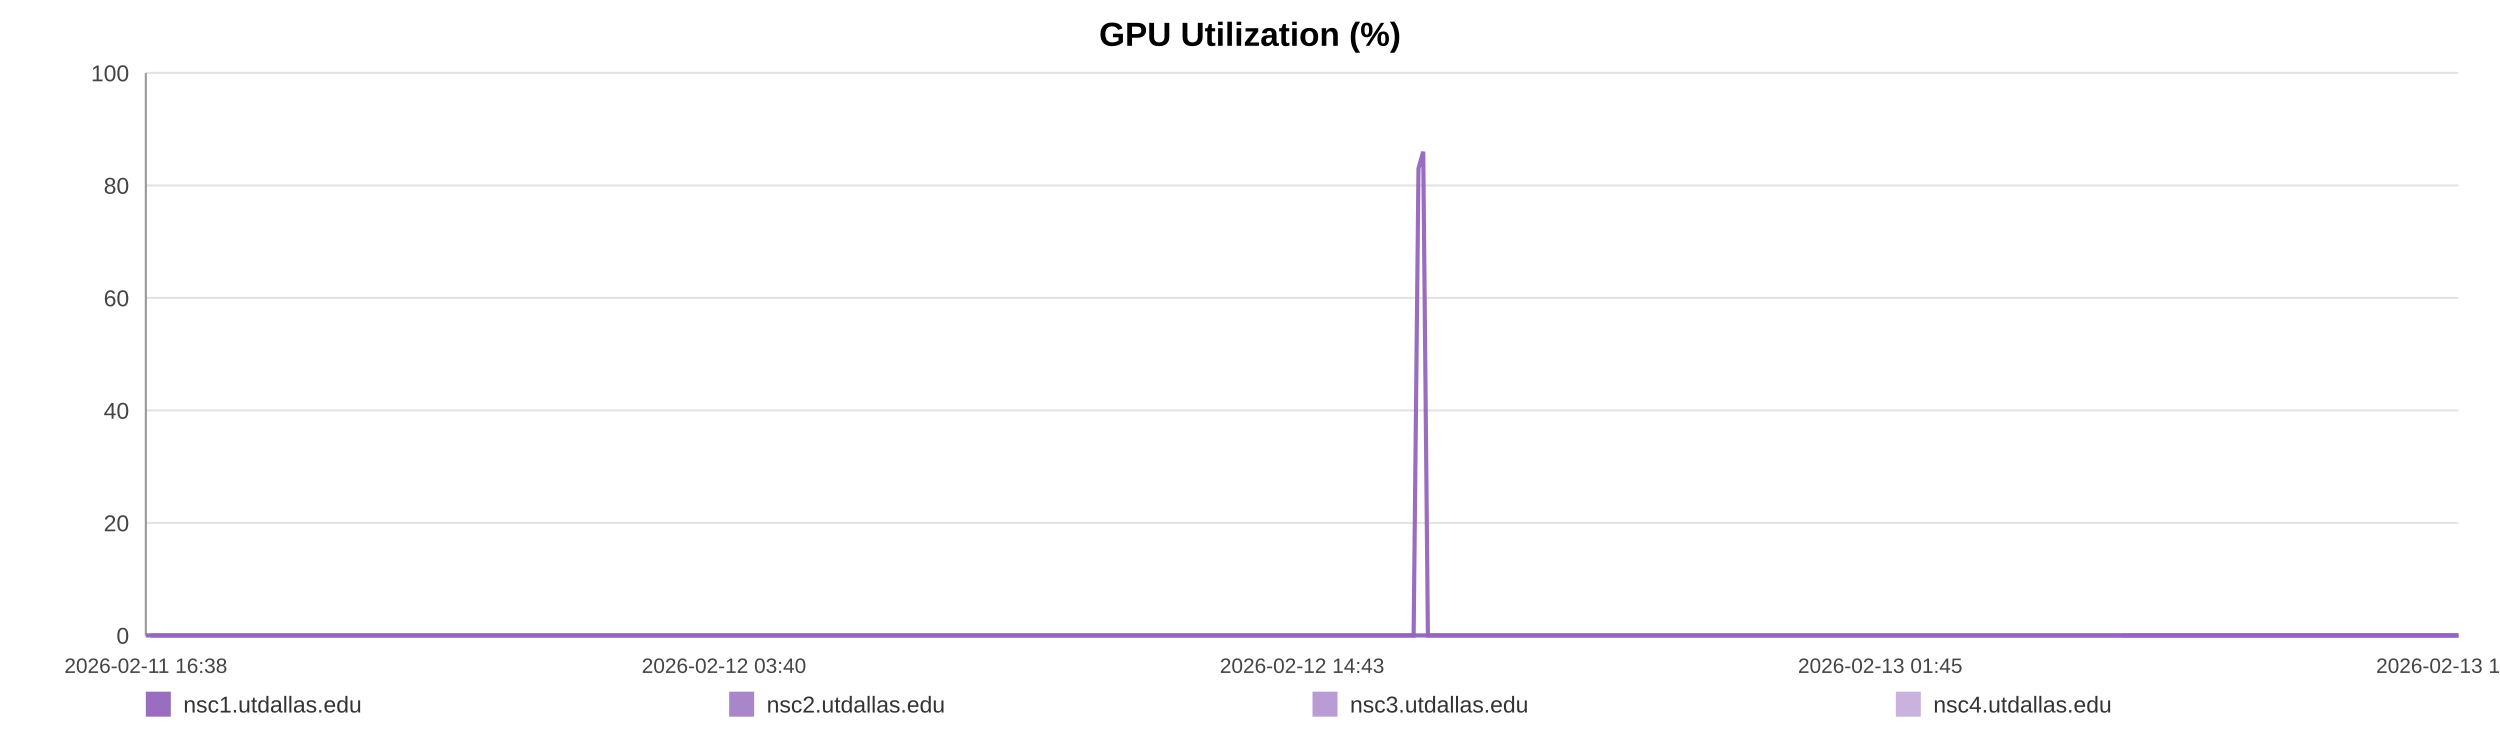
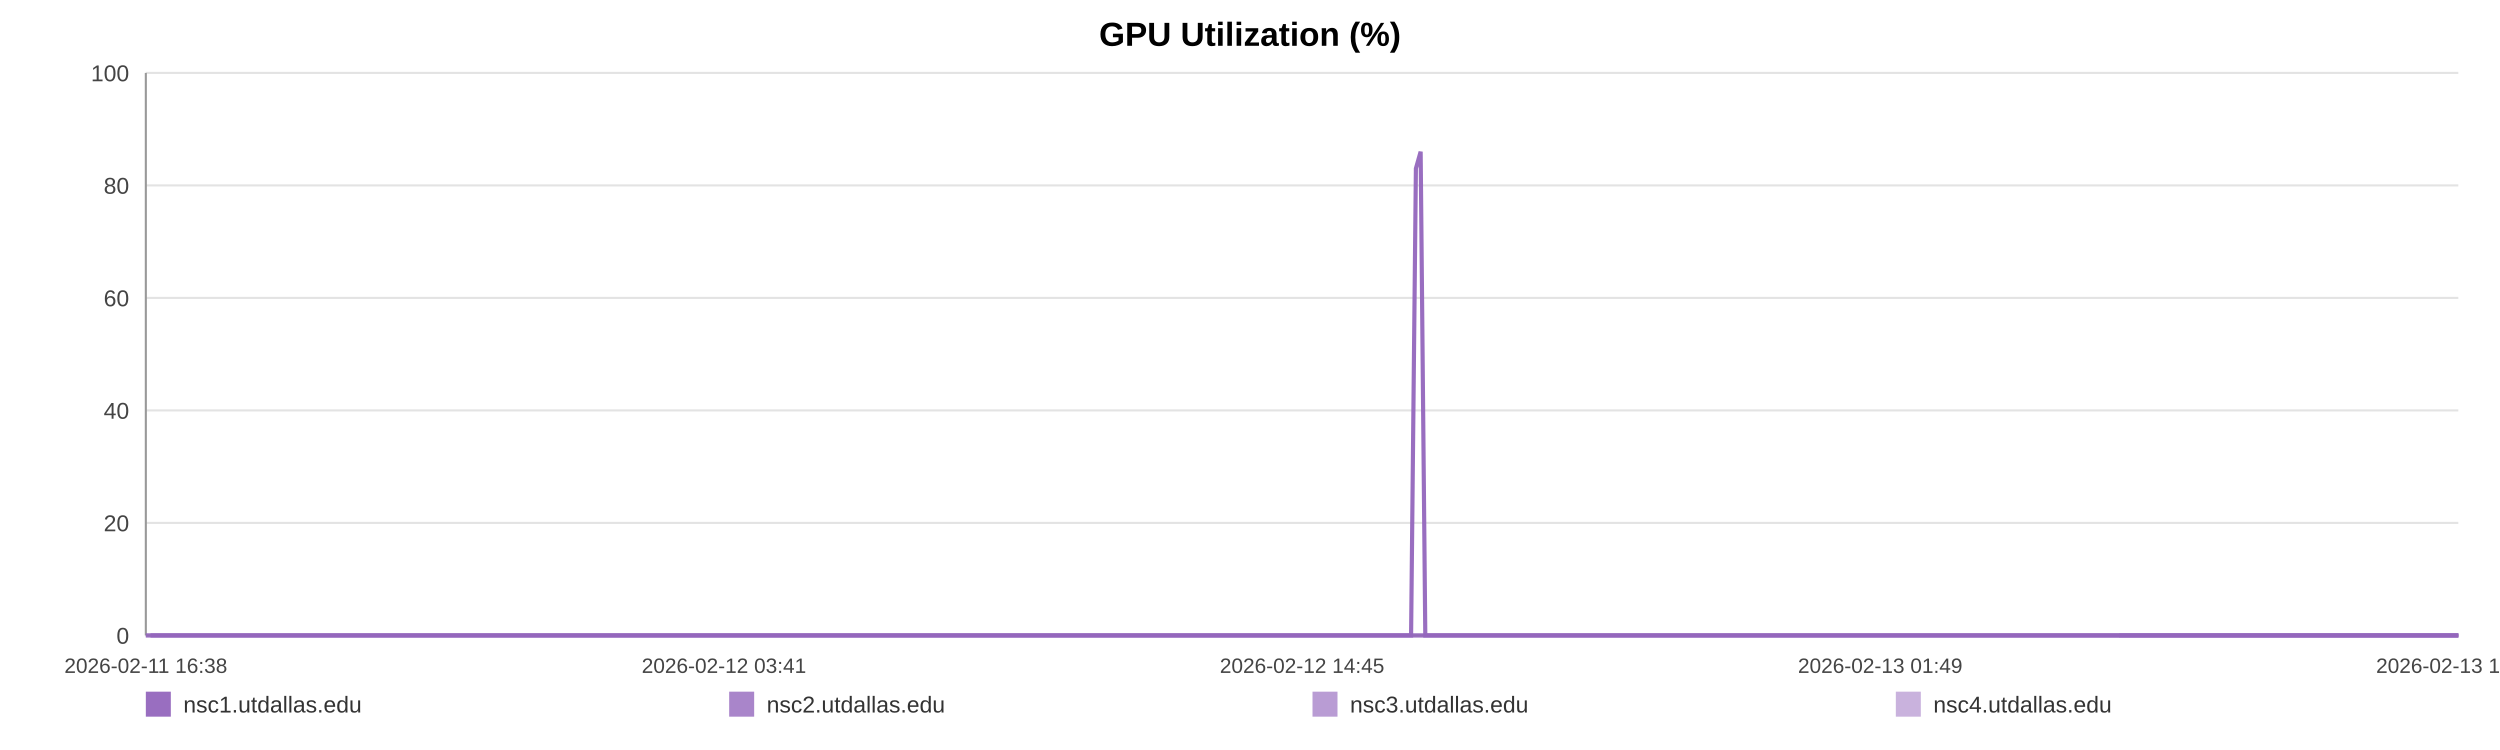
<svg xmlns="http://www.w3.org/2000/svg" width="1200" height="360" viewBox="0 0 1200 360" role="img" aria-label="GPU Utilization (%)">
  <rect width="100%" height="100%" fill="#ffffff" />
  <text x="600.0" y="22" text-anchor="middle" font-size="16" font-family="Arial, Helvetica, sans-serif" font-weight="bold">GPU Utilization (%)</text>
  <line x1="70" y1="35.00" x2="1180" y2="35.00" stroke="#e3e3e3" stroke-width="1" />
  <text x="62" y="39.00" text-anchor="end" font-size="11" fill="#444" font-family="Arial, Helvetica, sans-serif">100</text>
  <line x1="70" y1="89.00" x2="1180" y2="89.00" stroke="#e3e3e3" stroke-width="1" />
  <text x="62" y="93.00" text-anchor="end" font-size="11" fill="#444" font-family="Arial, Helvetica, sans-serif">80</text>
  <line x1="70" y1="143.00" x2="1180" y2="143.00" stroke="#e3e3e3" stroke-width="1" />
  <text x="62" y="147.00" text-anchor="end" font-size="11" fill="#444" font-family="Arial, Helvetica, sans-serif">60</text>
  <line x1="70" y1="197.00" x2="1180" y2="197.00" stroke="#e3e3e3" stroke-width="1" />
  <text x="62" y="201.00" text-anchor="end" font-size="11" fill="#444" font-family="Arial, Helvetica, sans-serif">40</text>
  <line x1="70" y1="251.00" x2="1180" y2="251.00" stroke="#e3e3e3" stroke-width="1" />
  <text x="62" y="255.00" text-anchor="end" font-size="11" fill="#444" font-family="Arial, Helvetica, sans-serif">20</text>
  <line x1="70" y1="305.00" x2="1180" y2="305.00" stroke="#e3e3e3" stroke-width="1" />
  <text x="62" y="309.00" text-anchor="end" font-size="11" fill="#444" font-family="Arial, Helvetica, sans-serif">0</text>
  <line x1="70" y1="35" x2="70" y2="305" stroke="#999" />
  <line x1="70" y1="305" x2="1180" y2="305" stroke="#999" />
  <text x="70.00" y="323" text-anchor="middle" font-size="10" fill="#444" font-family="Arial, Helvetica, sans-serif">2026-02-11 16:38</text>
-   <text x="347.50" y="323" text-anchor="middle" font-size="10" fill="#444" font-family="Arial, Helvetica, sans-serif">2026-02-12 03:40</text>
-   <text x="625.00" y="323" text-anchor="middle" font-size="10" fill="#444" font-family="Arial, Helvetica, sans-serif">2026-02-12 14:43</text>
-   <text x="902.50" y="323" text-anchor="middle" font-size="10" fill="#444" font-family="Arial, Helvetica, sans-serif">2026-02-13 01:45</text>
-   <text x="1180.00" y="323" text-anchor="middle" font-size="10" fill="#444" font-family="Arial, Helvetica, sans-serif">2026-02-13 12:48</text>
-   <polyline fill="none" stroke="#9467bd" stroke-opacity="0.95" stroke-width="2" points="72.25,305.00 74.52,305.00 76.76,305.00 79.03,305.00 81.30,305.00 83.53,305.00 85.80,305.00 88.24,305.00 90.48,305.00 92.72,305.00 94.96,305.00 97.25,305.00 99.49,305.00 101.73,305.00 105.79,305.00 109.28,305.00 111.56,305.00 113.87,305.00 116.12,305.00 118.37,305.00 120.57,305.00 122.85,305.00 125.09,305.00 127.36,305.00 129.63,305.00 131.93,305.00 134.19,305.00 136.45,305.00 138.82,305.00 141.09,305.00 143.34,305.00 145.65,305.00 147.91,305.00 150.16,305.00 152.48,305.00 154.72,305.00 156.97,305.00 159.27,305.00 161.50,305.00 163.75,305.00 165.98,305.00 168.22,305.00 170.49,305.00 172.73,305.00 175.03,305.00 177.31,305.00 179.53,305.00 181.78,305.00 184.06,305.00 186.31,305.00 188.89,305.00 191.14,305.00 193.39,305.00 195.62,305.00 197.86,305.00 200.10,305.00 202.34,305.00 204.60,305.00 206.85,305.00 209.14,305.00 211.39,305.00 213.62,305.00 215.89,305.00 218.17,305.00 220.42,305.00 222.68,305.00 224.90,305.00 227.14,305.00 229.38,305.00 231.61,305.00 233.86,305.00 236.11,305.00 238.35,305.00 240.60,305.00 242.86,305.00 245.09,305.00 247.36,305.00 249.59,305.00 251.83,305.00 254.14,305.00 256.39,305.00 258.64,305.00 260.91,305.00 263.15,305.00 265.41,305.00 267.66,305.00 269.88,305.00 272.12,305.00 274.39,305.00 276.65,305.00 278.90,305.00 281.18,305.00 283.40,305.00 285.66,305.00 287.90,305.00 290.15,305.00 292.38,305.00 294.64,305.00 296.87,305.00 299.14,305.00 301.39,305.00 303.65,305.00 305.90,305.00 308.18,305.00 310.45,305.00 312.70,305.00 314.94,305.00 317.19,305.00 319.43,305.00 321.70,305.00 323.96,305.00 326.21,305.00 328.45,305.00 330.72,305.00 332.98,305.00 335.25,305.00 337.54,305.00 339.78,305.00 342.03,305.00 344.29,305.00 346.53,305.00 348.78,305.00 351.05,305.00 353.49,305.00 355.73,305.00 358.02,305.00 360.26,305.00 362.50,305.00 364.73,305.00 366.94,305.00 369.19,305.00 371.45,305.00 373.69,305.00 375.93,305.00 378.18,305.00 380.43,305.00 382.66,305.00 384.96,305.00 387.20,305.00 389.45,305.00 391.69,305.00 393.94,305.00 396.18,305.00 398.44,305.00 400.71,305.00 402.96,305.00 405.22,305.00 407.46,305.00 409.70,305.00 411.94,305.00 414.19,305.00 416.43,305.00 418.69,305.00 420.97,305.00 423.22,305.00 425.47,305.00 427.75,305.00 430.00,305.00 432.24,305.00 434.50,305.00 436.75,305.00 439.04,305.00 441.32,305.00 443.56,305.00 445.83,305.00 448.06,305.00 450.29,305.00 452.54,305.00 454.80,305.00 457.04,305.00 459.26,305.00 461.50,305.00 463.78,305.00 466.03,305.00 468.30,305.00 470.54,305.00 472.85,305.00 475.09,305.00 477.34,305.00 479.58,305.00 481.82,305.00 484.27,305.00 486.57,305.00 488.80,305.00 491.04,305.00 493.26,305.00 495.52,305.00 497.77,305.00 500.03,305.00 502.30,305.00 504.54,305.00 506.78,305.00 509.03,305.00 511.33,305.00 513.58,305.00 515.82,305.00 518.06,305.00 520.34,305.00 522.64,305.00 524.94,305.00 527.17,305.00 529.43,305.00 531.68,305.00 533.92,305.00 536.18,305.00 538.44,305.00 540.72,305.00 542.96,305.00 545.20,305.00 547.47,305.00 549.73,305.00 551.97,305.00 554.23,305.00 556.51,305.00 558.77,305.00 561.01,305.00 563.23,305.00 565.47,305.00 567.73,305.00 569.98,305.00 572.22,305.00 574.47,305.00 576.70,305.00 578.94,305.00 581.21,305.00 583.47,305.00 585.73,305.00 588.01,305.00 590.27,305.00 592.54,305.00 594.78,305.00 597.04,305.00 599.29,305.00 601.54,305.00 603.79,305.00 606.10,305.00 608.35,305.00 610.61,305.00 612.87,305.00 615.11,305.00 617.37,305.00 619.60,305.00 621.84,305.00 624.11,305.00 626.37,305.00 628.62,305.00 630.88,305.00 633.15,305.00 635.39,305.00 637.65,305.00 639.92,305.00 642.19,305.00 644.43,305.00 646.68,305.00 648.95,305.00 651.22,305.00 653.49,305.00 655.73,305.00 657.98,305.00 660.48,305.00 662.75,305.00 665.00,305.00 667.26,305.00 669.53,305.00 671.80,305.00 674.05,305.00 676.31,305.00 678.54,305.00 680.87,80.90 683.15,72.80 685.39,305.00 687.63,305.00 689.89,305.00 692.14,305.00 694.40,305.00 696.74,305.00 698.99,305.00 701.24,305.00 703.52,305.00 705.95,305.00 708.20,305.00 711.04,305.00 714.85,305.00 717.15,305.00 719.46,305.00 721.70,305.00 723.91,305.00 726.15,305.00 728.44,305.00 730.70,305.00 732.97,305.00 735.31,305.00 737.65,305.00 740.03,305.00 742.29,305.00 744.55,305.00 746.80,305.00 749.09,305.00 751.37,305.00 753.64,305.00 755.89,305.00 758.13,305.00 760.48,305.00 762.75,305.00 764.97,305.00 767.23,305.00 769.52,305.00 771.86,305.00 774.13,305.00 776.39,305.00 778.70,305.00 780.86,305.00 783.10,305.00 785.40,305.00 787.64,305.00 789.93,305.00 792.25,305.00 794.51,305.00 796.76,305.00 799.04,305.00 801.32,305.00 803.57,305.00 805.82,305.00 808.05,305.00 810.32,305.00 812.58,305.00 814.82,305.00 817.51,305.00 820.16,305.00 822.82,305.00 825.44,305.00 828.02,305.00 830.61,305.00 833.28,305.00 835.91,305.00 838.17,305.00 840.39,305.00 842.64,305.00 844.89,305.00 847.14,305.00 849.38,305.00 851.62,305.00 853.86,305.00 856.11,305.00 858.36,305.00 860.61,305.00 862.85,305.00 865.10,305.00 867.33,305.00 869.58,305.00 871.82,305.00 874.07,305.00 876.30,305.00 878.56,305.00 880.83,305.00 883.06,305.00 885.29,305.00 887.53,305.00 889.78,305.00 892.03,305.00 894.29,305.00 896.53,305.00 898.78,305.00 901.04,305.00 903.28,305.00 905.53,305.00 907.77,305.00 910.01,305.00 912.25,305.00 914.47,305.00 916.69,305.00 918.94,305.00 921.18,305.00 923.42,305.00 925.66,305.00 927.90,305.00 930.14,305.00 932.37,305.00 934.60,305.00 936.81,305.00 939.14,305.00 941.56,305.00 943.82,305.00 946.07,305.00 948.31,305.00 950.55,305.00 952.78,305.00 955.02,305.00 957.26,305.00 959.92,305.00 962.55,305.00 965.17,305.00 967.81,305.00 970.46,305.00 973.09,305.00 975.77,305.00 978.50,305.00 980.96,305.00 983.38,305.00 985.63,305.00 987.91,305.00 990.16,305.00 992.39,305.00 994.63,305.00 996.88,305.00 999.12,305.00 1001.37,305.00 1003.60,305.00 1005.86,305.00 1008.11,305.00 1010.35,305.00 1012.64,305.00 1014.88,305.00 1017.12,305.00 1019.09,305.00 1021.41,305.00 1023.66,305.00 1025.96,305.00 1028.21,305.00 1030.45,305.00 1032.72,305.00 1034.99,305.00 1037.25,305.00 1039.52,305.00 1041.79,305.00 1044.08,305.00 1046.32,305.00 1048.54,305.00 1050.80,305.00 1053.02,305.00 1055.26,305.00 1057.50,305.00 1059.77,305.00 1062.01,305.00 1064.27,305.00 1066.52,305.00 1068.75,305.00 1071.02,305.00 1073.27,305.00 1075.53,305.00 1077.80,305.00 1080.04,305.00 1082.28,305.00 1084.56,305.00 1086.81,305.00 1089.14,305.00 1091.37,305.00 1093.61,305.00 1095.85,305.00 1098.08,305.00 1100.32,305.00 1102.60,305.00 1104.84,305.00 1107.07,305.00 1109.33,305.00 1111.56,305.00 1113.81,305.00 1116.07,305.00 1118.34,305.00 1120.58,305.00 1123.30,305.00 1125.61,305.00 1127.92,305.00 1130.19,305.00 1132.44,305.00 1134.73,305.00 1136.95,305.00 1139.19,305.00 1141.47,305.00 1143.74,305.00 1145.98,305.00 1148.24,305.00 1150.50,305.00 1152.75,305.00 1155.08,305.00 1157.37,305.00 1159.62,305.00 1161.88,305.00 1164.13,305.00 1166.38,305.00 1168.62,305.00 1170.88,305.00 1173.22,305.00 1175.48,305.00 1177.75,305.00 1180.00,305.00" />
-   <polyline fill="none" stroke="#9467bd" stroke-opacity="0.80" stroke-width="2" points="70.00,305.00 72.25,305.00 74.52,305.00 76.76,305.00 79.03,305.00 81.30,305.00 83.53,305.00 85.80,305.00 88.24,305.00 90.48,305.00 92.72,305.00 94.96,305.00 97.25,305.00 99.49,305.00 101.73,305.00 105.79,305.00 109.28,305.00 111.56,305.00 113.87,305.00 116.12,305.00 118.37,305.00 120.57,305.00 122.85,305.00 125.09,305.00 127.36,305.00 129.63,305.00 131.93,305.00 134.19,305.00 136.45,305.00 138.82,305.00 141.09,305.00 143.34,305.00 145.65,305.00 147.91,305.00 150.16,305.00 152.48,305.00 154.72,305.00 156.97,305.00 159.27,305.00 161.50,305.00 163.75,305.00 165.98,305.00 168.22,305.00 170.49,305.00 172.73,305.00 175.03,305.00 177.31,305.00 179.53,305.00 181.78,305.00 184.06,305.00 186.31,305.00 188.89,305.00 191.14,305.00 193.39,305.00 195.62,305.00 197.86,305.00 200.10,305.00 202.34,305.00 204.60,305.00 206.85,305.00 209.14,305.00 211.39,305.00 213.62,305.00 215.89,305.00 218.17,305.00 220.42,305.00 222.68,305.00 224.90,305.00 227.14,305.00 229.38,305.00 231.61,305.00 233.86,305.00 236.11,305.00 238.35,305.00 240.60,305.00 242.86,305.00 245.09,305.00 247.36,305.00 249.59,305.00 251.83,305.00 254.14,305.00 256.39,305.00 258.64,305.00 260.91,305.00 263.15,305.00 265.41,305.00 267.66,305.00 269.88,305.00 272.12,305.00 274.39,305.00 276.65,305.00 278.90,305.00 281.18,305.00 283.40,305.00 285.66,305.00 287.90,305.00 290.15,305.00 292.38,305.00 294.64,305.00 296.87,305.00 299.14,305.00 301.39,305.00 303.65,305.00 305.90,305.00 308.18,305.00 310.45,305.00 312.70,305.00 314.94,305.00 317.19,305.00 319.43,305.00 321.70,305.00 323.96,305.00 326.21,305.00 328.45,305.00 330.72,305.00 332.98,305.00 335.25,305.00 337.54,305.00 339.78,305.00 342.03,305.00 344.29,305.00 346.53,305.00 348.78,305.00 351.05,305.00 353.49,305.00 355.73,305.00 358.02,305.00 360.26,305.00 362.50,305.00 364.73,305.00 366.94,305.00 369.19,305.00 371.45,305.00 373.69,305.00 375.93,305.00 378.18,305.00 380.43,305.00 382.66,305.00 384.96,305.00 387.20,305.00 389.45,305.00 391.69,305.00 393.94,305.00 396.18,305.00 398.44,305.00 400.71,305.00 402.96,305.00 405.22,305.00 407.46,305.00 409.70,305.00 411.94,305.00 414.19,305.00 416.43,305.00 418.69,305.00 420.97,305.00 423.22,305.00 425.47,305.00 427.75,305.00 430.00,305.00 432.24,305.00 434.50,305.00 436.75,305.00 439.04,305.00 441.32,305.00 443.56,305.00 445.83,305.00 448.06,305.00 450.29,305.00 452.54,305.00 454.80,305.00 457.04,305.00 459.26,305.00 461.50,305.00 463.78,305.00 466.03,305.00 468.30,305.00 470.54,305.00 472.85,305.00 475.09,305.00 477.34,305.00 479.58,305.00 481.82,305.00 484.27,305.00 486.57,305.00 488.80,305.00 491.04,305.00 493.26,305.00 495.52,305.00 497.77,305.00 500.03,305.00 502.30,305.00 504.54,305.00 506.78,305.00 509.03,305.00 511.33,305.00 513.58,305.00 515.82,305.00 518.06,305.00 520.34,305.00 522.64,305.00 524.94,305.00 527.17,305.00 529.43,305.00 531.68,305.00 533.92,305.00 536.18,305.00 538.44,305.00 540.72,305.00 542.96,305.00 545.20,305.00 547.47,305.00 549.73,305.00 551.97,305.00 554.23,305.00 556.51,305.00 558.77,305.00 561.01,305.00 563.23,305.00 565.47,305.00 567.73,305.00 569.98,305.00 572.22,305.00 574.47,305.00 576.70,305.00 578.94,305.00 581.21,305.00 583.47,305.00 585.73,305.00 588.01,305.00 590.27,305.00 592.54,305.00 594.78,305.00 597.04,305.00 599.29,305.00 601.54,305.00 603.79,305.00 606.10,305.00 608.35,305.00 610.61,305.00 612.87,305.00 615.11,305.00 617.37,305.00 619.60,305.00 621.84,305.00 624.11,305.00 626.37,305.00 628.62,305.00 630.88,305.00 633.15,305.00 635.39,305.00 637.65,305.00 639.92,305.00 642.19,305.00 644.43,305.00 646.68,305.00 648.95,305.00 651.22,305.00 653.49,305.00 655.73,305.00 657.98,305.00 660.48,305.00 662.75,305.00 665.00,305.00 667.26,305.00 669.53,305.00 671.80,305.00 674.05,305.00 676.31,305.00 678.54,305.00 680.87,305.00 683.15,305.00 685.39,305.00 687.63,305.00 689.89,305.00 692.14,305.00 694.40,305.00 696.74,305.00 698.99,305.00 701.24,305.00 703.52,305.00 705.95,305.00 708.20,305.00 711.04,305.00 714.85,305.00 717.15,305.00 719.46,305.00 721.70,305.00 723.91,305.00 726.15,305.00 728.44,305.00 730.70,305.00 732.97,305.00 735.31,305.00 737.65,305.00 740.03,305.00 742.29,305.00 744.55,305.00 746.80,305.00 749.09,305.00 751.37,305.00 753.64,305.00 755.89,305.00 758.13,305.00 760.48,305.00 762.75,305.00 764.97,305.00 767.23,305.00 769.52,305.00 771.86,305.00 774.13,305.00 776.39,305.00 778.70,305.00 780.86,305.00 783.10,305.00 785.40,305.00 787.64,305.00 789.93,305.00 792.25,305.00 794.51,305.00 796.76,305.00 799.04,305.00 801.32,305.00 803.57,305.00 805.82,305.00 808.05,305.00 810.32,305.00 812.58,305.00 814.82,305.00 817.51,305.00 820.16,305.00 822.82,305.00 825.44,305.00 828.02,305.00 830.61,305.00 833.28,305.00 835.91,305.00 838.17,305.00 840.39,305.00 842.64,305.00 844.89,305.00 847.14,305.00 849.38,305.00 851.62,305.00 853.86,305.00 856.11,305.00 858.36,305.00 860.61,305.00 862.85,305.00 865.10,305.00 867.33,305.00 869.58,305.00 871.82,305.00 874.07,305.00 876.30,305.00 878.56,305.00 880.83,305.00 883.06,305.00 885.29,305.00 887.53,305.00 889.78,305.00 892.03,305.00 894.29,305.00 896.53,305.00 898.78,305.00 901.04,305.00 903.28,305.00 905.53,305.00 907.77,305.00 910.01,305.00 912.25,305.00 914.47,305.00 916.69,305.00 918.94,305.00 921.18,305.00 923.42,305.00 925.66,305.00 927.90,305.00 930.14,305.00 932.37,305.00 934.60,305.00 936.81,305.00 939.14,305.00 941.56,305.00 943.82,305.00 946.07,305.00 948.31,305.00 950.55,305.00 952.78,305.00 955.02,305.00 957.26,305.00 959.92,305.00 962.55,305.00 965.17,305.00 967.81,305.00 970.46,305.00 973.09,305.00 975.77,305.00 978.50,305.00 980.96,305.00 983.38,305.00 985.63,305.00 987.91,305.00 990.16,305.00 992.39,305.00 994.63,305.00 996.88,305.00 999.12,305.00 1001.37,305.00 1003.60,305.00 1005.86,305.00 1008.11,305.00 1010.35,305.00 1012.64,305.00 1014.88,305.00 1017.12,305.00 1019.09,305.00 1021.41,305.00 1023.66,305.00 1025.96,305.00 1028.21,305.00 1030.45,305.00 1032.72,305.00 1034.99,305.00 1037.25,305.00 1039.52,305.00 1041.79,305.00 1044.08,305.00 1046.32,305.00 1048.54,305.00 1050.80,305.00 1053.02,305.00 1055.26,305.00 1057.50,305.00 1059.77,305.00 1062.01,305.00 1064.27,305.00 1066.52,305.00 1068.75,305.00 1071.02,305.00 1073.27,305.00 1075.53,305.00 1077.80,305.00 1080.04,305.00 1082.28,305.00 1084.56,305.00 1086.81,305.00 1089.14,305.00 1091.37,305.00 1093.61,305.00 1095.85,305.00 1098.08,305.00 1100.32,305.00 1102.60,305.00 1104.84,305.00 1107.07,305.00 1109.33,305.00 1111.56,305.00 1113.81,305.00 1116.07,305.00 1118.34,305.00 1120.58,305.00 1123.30,305.00 1125.61,305.00 1127.92,305.00 1130.19,305.00 1132.44,305.00 1134.73,305.00 1136.95,305.00 1139.19,305.00 1141.47,305.00 1143.74,305.00 1145.98,305.00 1148.24,305.00 1150.50,305.00 1152.75,305.00 1155.08,305.00 1157.37,305.00 1159.62,305.00 1161.88,305.00 1164.13,305.00 1166.38,305.00 1168.62,305.00 1170.88,305.00 1173.22,305.00 1175.48,305.00 1177.75,305.00 1180.00,305.00" />
-   <polyline fill="none" stroke="#9467bd" stroke-opacity="0.65" stroke-width="2" points="1019.09,305.00 1021.41,305.00 1023.66,305.00 1025.96,305.00 1028.21,305.00 1030.45,305.00 1032.72,305.00 1034.99,305.00 1037.25,305.00 1039.52,305.00 1041.79,305.00 1044.08,305.00 1046.32,305.00 1048.54,305.00 1050.80,305.00 1053.02,305.00 1055.26,305.00 1057.50,305.00 1059.77,305.00 1062.01,305.00 1064.27,305.00 1066.52,305.00 1068.75,305.00 1071.02,305.00 1073.27,305.00 1075.53,305.00 1077.80,305.00 1080.04,305.00 1082.28,305.00 1084.56,305.00 1086.81,305.00 1089.14,305.00 1091.37,305.00 1093.61,305.00 1095.85,305.00 1098.08,305.00 1100.32,305.00 1102.60,305.00 1104.84,305.00 1107.07,305.00 1109.33,305.00 1111.56,305.00 1113.81,305.00 1116.07,305.00 1118.34,305.00 1120.58,305.00 1123.30,305.00 1125.61,305.00 1127.92,305.00 1130.19,305.00 1132.44,305.00 1134.73,305.00 1136.95,305.00 1139.19,305.00 1141.47,305.00 1143.74,305.00 1145.98,305.00 1148.24,305.00 1150.50,305.00 1152.75,305.00 1155.08,305.00 1157.37,305.00 1159.62,305.00 1161.88,305.00 1164.13,305.00 1166.38,305.00 1168.62,305.00 1170.88,305.00 1173.22,305.00 1175.48,305.00 1177.75,305.00 1180.00,305.00" />
-   <polyline fill="none" stroke="#9467bd" stroke-opacity="0.50" stroke-width="2" points="70.00,305.00 72.25,305.00 74.52,305.00 76.76,305.00 79.03,305.00 81.30,305.00 83.53,305.00 85.80,305.00 88.24,305.00 90.48,305.00 92.72,305.00 94.96,305.00 97.25,305.00 99.49,305.00 101.73,305.00 105.79,305.00 109.28,305.00 111.56,305.00 113.87,305.00 116.12,305.00 118.37,305.00 120.57,305.00 122.85,305.00 125.09,305.00 127.36,305.00 129.63,305.00 131.93,305.00 134.19,305.00 136.45,305.00 138.82,305.00 141.09,305.00 143.34,305.00 145.65,305.00 147.91,305.00 150.16,305.00 152.48,305.00 154.72,305.00 156.97,305.00 159.27,305.00 161.50,305.00 163.75,305.00 165.98,305.00 168.22,305.00 170.49,305.00 172.73,305.00 175.03,305.00 177.31,305.00 179.53,305.00 181.78,305.00 184.06,305.00 186.31,305.00 188.89,305.00 191.14,305.00 193.39,305.00 195.62,305.00 197.86,305.00 200.10,305.00 202.34,305.00 204.60,305.00 206.85,305.00 209.14,305.00 211.39,305.00 213.62,305.00 215.89,305.00 218.17,305.00 220.42,305.00 222.68,305.00 224.90,305.00 227.14,305.00 229.38,305.00 231.61,305.00 233.86,305.00 236.11,305.00 238.35,305.00 240.60,305.00 242.86,305.00 245.09,305.00 247.36,305.00 249.59,305.00 251.83,305.00 254.14,305.00 256.39,305.00 258.64,305.00 260.91,305.00 263.15,305.00 265.41,305.00 267.66,305.00 269.88,305.00 272.12,305.00 274.39,305.00 276.65,305.00 278.90,305.00 281.18,305.00 283.40,305.00 285.66,305.00 287.90,305.00 290.15,305.00 292.38,305.00 294.64,305.00 296.87,305.00 299.14,305.00 301.39,305.00 303.65,305.00 305.90,305.00 308.18,305.00 310.45,305.00 312.70,305.00 314.94,305.00 317.19,305.00 319.43,305.00 321.70,305.00 323.96,305.00 326.21,305.00 328.45,305.00 330.72,305.00 332.98,305.00 335.25,305.00 337.54,305.00 339.78,305.00 342.03,305.00 344.29,305.00 346.53,305.00 348.78,305.00 351.05,305.00 353.49,305.00 355.73,305.00 358.02,305.00 360.26,305.00 362.50,305.00 364.73,305.00 366.94,305.00 369.19,305.00 371.45,305.00 373.69,305.00 375.93,305.00 378.18,305.00 380.43,305.00 382.66,305.00 384.96,305.00 387.20,305.00 389.45,305.00 391.69,305.00 393.94,305.00 396.18,305.00 398.44,305.00 400.71,305.00 402.96,305.00 405.22,305.00 407.46,305.00 409.70,305.00 411.94,305.00 414.19,305.00 416.43,305.00 418.69,305.00 420.97,305.00 423.22,305.00 425.47,305.00 427.75,305.00 430.00,305.00 432.24,305.00 434.50,305.00 436.75,305.00 439.04,305.00 441.32,305.00 443.56,305.00 445.83,305.00 448.06,305.00 450.29,305.00 452.54,305.00 454.80,305.00 457.04,305.00 459.26,305.00 461.50,305.00 463.78,305.00 466.03,305.00 468.30,305.00 470.54,305.00 472.85,305.00 475.09,305.00 477.34,305.00 479.58,305.00 481.82,305.00 484.27,305.00 486.57,305.00 488.80,305.00 491.04,305.00 493.26,305.00 495.52,305.00 497.77,305.00 500.03,305.00 502.30,305.00 504.54,305.00 506.78,305.00 509.03,305.00 511.33,305.00 513.58,305.00 515.82,305.00 518.06,305.00 520.34,305.00 522.64,305.00 524.94,305.00 527.17,305.00 529.43,305.00 531.68,305.00 533.92,305.00 536.18,305.00 538.44,305.00 540.72,305.00 542.96,305.00 545.20,305.00 547.47,305.00 549.73,305.00 551.97,305.00 554.23,305.00 556.51,305.00 558.77,305.00 561.01,305.00 563.23,305.00 565.47,305.00 567.73,305.00 569.98,305.00 572.22,305.00 574.47,305.00 576.70,305.00 578.94,305.00 581.21,305.00 583.47,305.00 585.73,305.00 588.01,305.00 590.27,305.00 592.54,305.00 594.78,305.00 597.04,305.00 599.29,305.00 601.54,305.00 603.79,305.00 606.10,305.00 608.35,305.00 610.61,305.00 612.87,305.00 615.11,305.00 617.37,305.00 619.60,305.00 621.84,305.00 624.11,305.00 626.37,305.00 628.62,305.00 630.88,305.00 633.15,305.00 635.39,305.00 637.65,305.00 639.92,305.00 642.19,305.00 644.43,305.00 646.68,305.00 648.95,305.00 651.22,305.00 653.49,305.00 655.73,305.00 657.98,305.00 660.48,305.00 662.75,305.00 665.00,305.00 667.26,305.00 669.53,305.00 671.80,305.00 674.05,305.00 676.31,305.00 678.54,305.00 680.87,305.00 683.15,305.00 685.39,305.00 687.63,305.00 689.89,305.00 692.14,305.00 694.40,305.00 696.74,305.00 698.99,305.00 701.24,305.00 703.52,305.00 705.95,305.00 708.20,305.00 711.04,305.00 714.85,305.00 717.15,305.00 719.46,305.00 721.70,305.00 723.91,305.00 726.15,305.00 728.44,305.00 730.70,305.00 732.97,305.00 735.31,305.00 737.65,305.00 740.03,305.00 742.29,305.00 744.55,305.00 746.80,305.00 749.09,305.00 751.37,305.00 753.64,305.00 755.89,305.00 758.13,305.00 760.48,305.00 762.75,305.00 764.97,305.00 767.23,305.00 769.52,305.00 771.86,305.00 774.13,305.00 776.39,305.00 778.70,305.00 780.86,305.00 783.10,305.00 785.40,305.00 787.64,305.00 789.93,305.00 792.25,305.00 794.51,305.00 796.76,305.00 799.04,305.00 801.32,305.00 803.57,305.00 805.82,305.00 808.05,305.00 810.32,305.00 812.58,305.00 814.82,305.00 817.51,305.00 820.16,305.00 822.82,305.00 825.44,305.00 828.02,305.00 830.61,305.00 833.28,305.00 835.91,305.00 838.17,305.00 840.39,305.00 842.64,305.00 844.89,305.00 847.14,305.00 849.38,305.00 851.62,305.00 853.86,305.00 856.11,305.00 858.36,305.00 860.61,305.00 862.85,305.00 865.10,305.00 867.33,305.00 869.58,305.00 871.82,305.00 874.07,305.00 876.30,305.00 878.56,305.00 880.83,305.00 883.06,305.00 885.29,305.00 887.53,305.00 889.78,305.00 892.03,305.00 894.29,305.00 896.53,305.00 898.78,305.00 901.04,305.00 903.28,305.00 905.53,305.00 907.77,305.00 910.01,305.00 912.25,305.00 914.47,305.00 916.69,305.00 918.94,305.00 921.18,305.00 923.42,305.00 925.66,305.00 927.90,305.00 930.14,305.00 932.37,305.00 934.60,305.00 936.81,305.00 939.14,305.00 941.56,305.00 943.82,305.00 946.07,305.00 948.31,305.00 950.55,305.00 952.78,305.00 955.02,305.00 957.26,305.00 959.92,305.00 962.55,305.00 965.17,305.00 967.81,305.00 970.46,305.00 973.09,305.00 975.77,305.00 978.50,305.00 980.96,305.00 983.38,305.00 985.63,305.00 987.91,305.00 990.16,305.00 992.39,305.00 994.63,305.00 996.88,305.00 999.12,305.00 1001.37,305.00 1003.60,305.00 1005.86,305.00 1008.11,305.00 1010.35,305.00 1012.64,305.00 1014.88,305.00 1017.12,305.00 1019.09,305.00 1021.41,305.00 1023.66,305.00 1025.96,305.00 1028.21,305.00 1030.45,305.00 1032.72,305.00 1034.99,305.00 1037.25,305.00 1039.52,305.00 1041.79,305.00 1044.08,305.00 1046.32,305.00 1048.54,305.00 1050.80,305.00 1053.02,305.00 1055.26,305.00 1057.50,305.00 1059.77,305.00 1062.01,305.00 1064.27,305.00 1066.52,305.00 1068.75,305.00 1071.02,305.00 1073.27,305.00 1075.53,305.00 1077.80,305.00 1080.04,305.00 1082.28,305.00 1084.56,305.00 1086.81,305.00 1089.14,305.00 1091.37,305.00 1093.61,305.00 1095.85,305.00 1098.08,305.00 1100.32,305.00 1102.60,305.00 1104.84,305.00 1107.07,305.00 1109.33,305.00 1111.56,305.00 1113.81,305.00 1116.07,305.00 1118.34,305.00 1120.58,305.00 1123.30,305.00 1125.61,305.00 1127.92,305.00 1130.19,305.00 1132.44,305.00 1134.73,305.00 1136.95,305.00 1139.19,305.00 1141.47,305.00 1143.74,305.00 1145.98,305.00 1148.24,305.00 1150.50,305.00 1152.75,305.00 1155.08,305.00 1157.37,305.00 1159.62,305.00 1161.88,305.00 1164.13,305.00 1166.38,305.00 1168.62,305.00 1170.88,305.00 1173.22,305.00 1175.48,305.00 1177.75,305.00 1180.00,305.00" />
+   <text x="347.50" y="323" text-anchor="middle" font-size="10" fill="#444" font-family="Arial, Helvetica, sans-serif">2026-02-12 03:41</text>
+   <text x="625.00" y="323" text-anchor="middle" font-size="10" fill="#444" font-family="Arial, Helvetica, sans-serif">2026-02-12 14:45</text>
+   <text x="902.50" y="323" text-anchor="middle" font-size="10" fill="#444" font-family="Arial, Helvetica, sans-serif">2026-02-13 01:49</text>
+   <text x="1180.00" y="323" text-anchor="middle" font-size="10" fill="#444" font-family="Arial, Helvetica, sans-serif">2026-02-13 12:53</text>
+   <polyline fill="none" stroke="#9467bd" stroke-opacity="0.95" stroke-width="2" points="72.25,305.00 74.51,305.00 76.75,305.00 79.01,305.00 81.28,305.00 83.51,305.00 85.76,305.00 88.20,305.00 90.44,305.00 92.67,305.00 94.91,305.00 97.20,305.00 99.43,305.00 101.67,305.00 105.71,305.00 109.20,305.00 111.48,305.00 113.78,305.00 116.02,305.00 118.27,305.00 120.47,305.00 122.74,305.00 124.98,305.00 127.25,305.00 129.51,305.00 131.80,305.00 134.06,305.00 136.32,305.00 138.68,305.00 140.95,305.00 143.19,305.00 145.50,305.00 147.75,305.00 150.00,305.00 152.32,305.00 154.55,305.00 156.80,305.00 159.09,305.00 161.31,305.00 163.56,305.00 165.78,305.00 168.03,305.00 170.28,305.00 172.52,305.00 174.82,305.00 177.09,305.00 179.31,305.00 181.55,305.00 183.83,305.00 186.08,305.00 188.65,305.00 190.90,305.00 193.14,305.00 195.37,305.00 197.60,305.00 199.83,305.00 202.07,305.00 204.33,305.00 206.57,305.00 208.86,305.00 211.10,305.00 213.33,305.00 215.59,305.00 217.87,305.00 220.11,305.00 222.37,305.00 224.59,305.00 226.82,305.00 229.06,305.00 231.29,305.00 233.53,305.00 235.78,305.00 238.01,305.00 240.26,305.00 242.51,305.00 244.74,305.00 247.00,305.00 249.23,305.00 251.47,305.00 253.77,305.00 256.01,305.00 258.26,305.00 260.52,305.00 262.76,305.00 265.01,305.00 267.26,305.00 269.48,305.00 271.71,305.00 273.97,305.00 276.24,305.00 278.48,305.00 280.75,305.00 282.97,305.00 285.22,305.00 287.46,305.00 289.70,305.00 291.93,305.00 294.18,305.00 296.41,305.00 298.67,305.00 300.92,305.00 303.17,305.00 305.42,305.00 307.70,305.00 309.97,305.00 312.21,305.00 314.45,305.00 316.69,305.00 318.93,305.00 321.20,305.00 323.45,305.00 325.69,305.00 327.93,305.00 330.19,305.00 332.45,305.00 334.71,305.00 337.00,305.00 339.23,305.00 341.48,305.00 343.73,305.00 345.97,305.00 348.22,305.00 350.48,305.00 352.92,305.00 355.16,305.00 357.43,305.00 359.68,305.00 361.91,305.00 364.13,305.00 366.34,305.00 368.59,305.00 370.84,305.00 373.08,305.00 375.32,305.00 377.56,305.00 379.80,305.00 382.03,305.00 384.32,305.00 386.56,305.00 388.80,305.00 391.04,305.00 393.29,305.00 395.52,305.00 397.78,305.00 400.04,305.00 402.29,305.00 404.54,305.00 406.78,305.00 409.01,305.00 411.25,305.00 413.49,305.00 415.73,305.00 417.99,305.00 420.26,305.00 422.51,305.00 424.75,305.00 427.02,305.00 429.27,305.00 431.50,305.00 433.76,305.00 436.01,305.00 438.30,305.00 440.57,305.00 442.81,305.00 445.07,305.00 447.30,305.00 449.52,305.00 451.77,305.00 454.02,305.00 456.25,305.00 458.48,305.00 460.71,305.00 462.98,305.00 465.23,305.00 467.49,305.00 469.73,305.00 472.03,305.00 474.28,305.00 476.52,305.00 478.75,305.00 480.98,305.00 483.43,305.00 485.73,305.00 487.96,305.00 490.19,305.00 492.41,305.00 494.67,305.00 496.91,305.00 499.17,305.00 501.42,305.00 503.66,305.00 505.89,305.00 508.14,305.00 510.44,305.00 512.69,305.00 514.92,305.00 517.16,305.00 519.43,305.00 521.72,305.00 524.02,305.00 526.25,305.00 528.50,305.00 530.75,305.00 532.99,305.00 535.24,305.00 537.49,305.00 539.77,305.00 542.01,305.00 544.24,305.00 546.51,305.00 548.76,305.00 551.00,305.00 553.25,305.00 555.53,305.00 557.78,305.00 560.01,305.00 562.24,305.00 564.47,305.00 566.73,305.00 568.97,305.00 571.21,305.00 573.45,305.00 575.67,305.00 577.92,305.00 580.18,305.00 582.43,305.00 584.69,305.00 586.97,305.00 589.22,305.00 591.48,305.00 593.72,305.00 595.97,305.00 598.22,305.00 600.47,305.00 602.72,305.00 605.01,305.00 607.26,305.00 609.52,305.00 611.77,305.00 614.01,305.00 616.26,305.00 618.49,305.00 620.73,305.00 622.99,305.00 625.24,305.00 627.49,305.00 629.74,305.00 632.01,305.00 634.25,305.00 636.50,305.00 638.76,305.00 641.04,305.00 643.27,305.00 645.52,305.00 647.78,305.00 650.05,305.00 652.31,305.00 654.55,305.00 656.79,305.00 659.29,305.00 661.55,305.00 663.80,305.00 666.05,305.00 668.32,305.00 670.58,305.00 672.83,305.00 675.09,305.00 677.32,305.00 679.63,80.90 681.91,72.80 684.14,305.00 686.38,305.00 688.63,305.00 690.89,305.00 693.14,305.00 695.47,305.00 697.72,305.00 699.96,305.00 702.24,305.00 704.66,305.00 706.91,305.00 709.74,305.00 713.55,305.00 715.84,305.00 718.14,305.00 720.39,305.00 722.59,305.00 724.82,305.00 727.11,305.00 729.37,305.00 731.63,305.00 733.97,305.00 736.30,305.00 738.68,305.00 740.94,305.00 743.19,305.00 745.44,305.00 747.71,305.00 749.99,305.00 752.26,305.00 754.50,305.00 756.74,305.00 759.08,305.00 761.35,305.00 763.57,305.00 765.83,305.00 768.11,305.00 770.44,305.00 772.71,305.00 774.96,305.00 777.27,305.00 779.42,305.00 781.66,305.00 783.95,305.00 786.19,305.00 788.47,305.00 790.79,305.00 793.05,305.00 795.29,305.00 797.57,305.00 799.84,305.00 802.09,305.00 804.33,305.00 806.56,305.00 808.83,305.00 811.08,305.00 813.31,305.00 816.00,305.00 818.64,305.00 821.30,305.00 823.92,305.00 826.49,305.00 829.08,305.00 831.74,305.00 834.36,305.00 836.61,305.00 838.84,305.00 841.08,305.00 843.32,305.00 845.57,305.00 847.80,305.00 850.04,305.00 852.27,305.00 854.52,305.00 856.77,305.00 859.01,305.00 861.25,305.00 863.49,305.00 865.72,305.00 867.96,305.00 870.20,305.00 872.45,305.00 874.67,305.00 876.93,305.00 879.19,305.00 881.41,305.00 883.64,305.00 885.88,305.00 888.12,305.00 890.37,305.00 892.62,305.00 894.86,305.00 897.11,305.00 899.36,305.00 901.59,305.00 903.84,305.00 906.08,305.00 908.31,305.00 910.55,305.00 912.77,305.00 914.98,305.00 917.23,305.00 919.46,305.00 921.69,305.00 923.93,305.00 926.16,305.00 928.41,305.00 930.63,305.00 932.85,305.00 935.06,305.00 937.38,305.00 939.80,305.00 942.05,305.00 944.30,305.00 946.54,305.00 948.78,305.00 951.00,305.00 953.23,305.00 955.46,305.00 958.12,305.00 960.75,305.00 963.36,305.00 966.00,305.00 968.64,305.00 971.26,305.00 973.94,305.00 976.67,305.00 979.12,305.00 981.53,305.00 983.78,305.00 986.05,305.00 988.30,305.00 990.52,305.00 992.76,305.00 995.01,305.00 997.25,305.00 999.49,305.00 1001.72,305.00 1003.97,305.00 1006.22,305.00 1008.45,305.00 1010.73,305.00 1012.97,305.00 1015.20,305.00 1017.17,305.00 1019.49,305.00 1021.73,305.00 1024.03,305.00 1026.27,305.00 1028.51,305.00 1030.77,305.00 1033.04,305.00 1035.29,305.00 1037.56,305.00 1039.82,305.00 1042.11,305.00 1044.34,305.00 1046.57,305.00 1048.82,305.00 1051.04,305.00 1053.27,305.00 1055.50,305.00 1057.77,305.00 1060.01,305.00 1062.26,305.00 1064.50,305.00 1066.73,305.00 1069.00,305.00 1071.24,305.00 1073.50,305.00 1075.76,305.00 1078.00,305.00 1080.24,305.00 1082.51,305.00 1084.76,305.00 1087.08,305.00 1089.30,305.00 1091.54,305.00 1093.78,305.00 1096.00,305.00 1098.24,305.00 1100.51,305.00 1102.75,305.00 1104.98,305.00 1107.23,305.00 1109.45,305.00 1111.70,305.00 1113.95,305.00 1116.22,305.00 1118.46,305.00 1121.17,305.00 1123.48,305.00 1125.78,305.00 1128.05,305.00 1130.30,305.00 1132.58,305.00 1134.80,305.00 1137.03,305.00 1139.30,305.00 1141.57,305.00 1143.80,305.00 1146.06,305.00 1148.32,305.00 1150.56,305.00 1152.89,305.00 1155.17,305.00 1157.42,305.00 1159.67,305.00 1161.92,305.00 1164.17,305.00 1166.40,305.00 1168.65,305.00 1170.99,305.00 1173.25,305.00 1175.51,305.00 1177.76,305.00 1180.00,305.00" />
+   <polyline fill="none" stroke="#9467bd" stroke-opacity="0.80" stroke-width="2" points="70.00,305.00 72.25,305.00 74.51,305.00 76.75,305.00 79.01,305.00 81.28,305.00 83.51,305.00 85.76,305.00 88.20,305.00 90.44,305.00 92.67,305.00 94.91,305.00 97.20,305.00 99.43,305.00 101.67,305.00 105.71,305.00 109.20,305.00 111.48,305.00 113.78,305.00 116.02,305.00 118.27,305.00 120.47,305.00 122.74,305.00 124.98,305.00 127.25,305.00 129.51,305.00 131.80,305.00 134.06,305.00 136.32,305.00 138.68,305.00 140.95,305.00 143.19,305.00 145.50,305.00 147.75,305.00 150.00,305.00 152.32,305.00 154.55,305.00 156.80,305.00 159.09,305.00 161.31,305.00 163.56,305.00 165.78,305.00 168.03,305.00 170.28,305.00 172.52,305.00 174.82,305.00 177.09,305.00 179.31,305.00 181.55,305.00 183.83,305.00 186.08,305.00 188.65,305.00 190.90,305.00 193.14,305.00 195.37,305.00 197.60,305.00 199.83,305.00 202.07,305.00 204.33,305.00 206.57,305.00 208.86,305.00 211.10,305.00 213.33,305.00 215.59,305.00 217.87,305.00 220.11,305.00 222.37,305.00 224.59,305.00 226.82,305.00 229.06,305.00 231.29,305.00 233.53,305.00 235.78,305.00 238.01,305.00 240.26,305.00 242.51,305.00 244.74,305.00 247.00,305.00 249.23,305.00 251.47,305.00 253.77,305.00 256.01,305.00 258.26,305.00 260.52,305.00 262.76,305.00 265.01,305.00 267.26,305.00 269.48,305.00 271.71,305.00 273.97,305.00 276.24,305.00 278.48,305.00 280.75,305.00 282.97,305.00 285.22,305.00 287.46,305.00 289.70,305.00 291.93,305.00 294.18,305.00 296.41,305.00 298.67,305.00 300.92,305.00 303.17,305.00 305.42,305.00 307.70,305.00 309.97,305.00 312.21,305.00 314.45,305.00 316.69,305.00 318.93,305.00 321.20,305.00 323.45,305.00 325.69,305.00 327.93,305.00 330.19,305.00 332.45,305.00 334.71,305.00 337.00,305.00 339.23,305.00 341.48,305.00 343.73,305.00 345.97,305.00 348.22,305.00 350.48,305.00 352.92,305.00 355.16,305.00 357.43,305.00 359.68,305.00 361.91,305.00 364.13,305.00 366.34,305.00 368.59,305.00 370.84,305.00 373.08,305.00 375.32,305.00 377.56,305.00 379.80,305.00 382.03,305.00 384.32,305.00 386.56,305.00 388.80,305.00 391.04,305.00 393.29,305.00 395.52,305.00 397.78,305.00 400.04,305.00 402.29,305.00 404.54,305.00 406.78,305.00 409.01,305.00 411.25,305.00 413.49,305.00 415.73,305.00 417.99,305.00 420.26,305.00 422.51,305.00 424.75,305.00 427.02,305.00 429.27,305.00 431.50,305.00 433.76,305.00 436.01,305.00 438.30,305.00 440.57,305.00 442.81,305.00 445.07,305.00 447.30,305.00 449.52,305.00 451.77,305.00 454.02,305.00 456.25,305.00 458.48,305.00 460.71,305.00 462.98,305.00 465.23,305.00 467.49,305.00 469.73,305.00 472.03,305.00 474.28,305.00 476.52,305.00 478.75,305.00 480.98,305.00 483.43,305.00 485.73,305.00 487.96,305.00 490.19,305.00 492.41,305.00 494.67,305.00 496.91,305.00 499.17,305.00 501.42,305.00 503.66,305.00 505.89,305.00 508.14,305.00 510.44,305.00 512.69,305.00 514.92,305.00 517.16,305.00 519.43,305.00 521.72,305.00 524.02,305.00 526.25,305.00 528.50,305.00 530.75,305.00 532.99,305.00 535.24,305.00 537.49,305.00 539.77,305.00 542.01,305.00 544.24,305.00 546.51,305.00 548.76,305.00 551.00,305.00 553.25,305.00 555.53,305.00 557.78,305.00 560.01,305.00 562.24,305.00 564.47,305.00 566.73,305.00 568.97,305.00 571.21,305.00 573.45,305.00 575.67,305.00 577.92,305.00 580.18,305.00 582.43,305.00 584.69,305.00 586.97,305.00 589.22,305.00 591.48,305.00 593.72,305.00 595.97,305.00 598.22,305.00 600.47,305.00 602.72,305.00 605.01,305.00 607.26,305.00 609.52,305.00 611.77,305.00 614.01,305.00 616.26,305.00 618.49,305.00 620.73,305.00 622.99,305.00 625.24,305.00 627.49,305.00 629.74,305.00 632.01,305.00 634.25,305.00 636.50,305.00 638.76,305.00 641.04,305.00 643.27,305.00 645.52,305.00 647.78,305.00 650.05,305.00 652.31,305.00 654.55,305.00 656.79,305.00 659.29,305.00 661.55,305.00 663.80,305.00 666.05,305.00 668.32,305.00 670.58,305.00 672.83,305.00 675.09,305.00 677.32,305.00 679.63,305.00 681.91,305.00 684.14,305.00 686.38,305.00 688.63,305.00 690.89,305.00 693.14,305.00 695.47,305.00 697.72,305.00 699.96,305.00 702.24,305.00 704.66,305.00 706.91,305.00 709.74,305.00 713.55,305.00 715.84,305.00 718.14,305.00 720.39,305.00 722.59,305.00 724.82,305.00 727.11,305.00 729.37,305.00 731.63,305.00 733.97,305.00 736.30,305.00 738.68,305.00 740.94,305.00 743.19,305.00 745.44,305.00 747.71,305.00 749.99,305.00 752.26,305.00 754.50,305.00 756.74,305.00 759.08,305.00 761.35,305.00 763.57,305.00 765.83,305.00 768.11,305.00 770.44,305.00 772.71,305.00 774.96,305.00 777.27,305.00 779.42,305.00 781.66,305.00 783.95,305.00 786.19,305.00 788.47,305.00 790.79,305.00 793.05,305.00 795.29,305.00 797.57,305.00 799.84,305.00 802.09,305.00 804.33,305.00 806.56,305.00 808.83,305.00 811.08,305.00 813.31,305.00 816.00,305.00 818.64,305.00 821.30,305.00 823.92,305.00 826.49,305.00 829.08,305.00 831.74,305.00 834.36,305.00 836.61,305.00 838.84,305.00 841.08,305.00 843.32,305.00 845.57,305.00 847.80,305.00 850.04,305.00 852.27,305.00 854.52,305.00 856.77,305.00 859.01,305.00 861.25,305.00 863.49,305.00 865.72,305.00 867.96,305.00 870.20,305.00 872.45,305.00 874.67,305.00 876.93,305.00 879.19,305.00 881.41,305.00 883.64,305.00 885.88,305.00 888.12,305.00 890.37,305.00 892.62,305.00 894.86,305.00 897.11,305.00 899.36,305.00 901.59,305.00 903.84,305.00 906.08,305.00 908.31,305.00 910.55,305.00 912.77,305.00 914.98,305.00 917.23,305.00 919.46,305.00 921.69,305.00 923.93,305.00 926.16,305.00 928.41,305.00 930.63,305.00 932.85,305.00 935.06,305.00 937.38,305.00 939.80,305.00 942.05,305.00 944.30,305.00 946.54,305.00 948.78,305.00 951.00,305.00 953.23,305.00 955.46,305.00 958.12,305.00 960.75,305.00 963.36,305.00 966.00,305.00 968.64,305.00 971.26,305.00 973.94,305.00 976.67,305.00 979.12,305.00 981.53,305.00 983.78,305.00 986.05,305.00 988.30,305.00 990.52,305.00 992.76,305.00 995.01,305.00 997.25,305.00 999.49,305.00 1001.72,305.00 1003.97,305.00 1006.22,305.00 1008.45,305.00 1010.73,305.00 1012.97,305.00 1015.20,305.00 1017.17,305.00 1019.49,305.00 1021.73,305.00 1024.03,305.00 1026.27,305.00 1028.51,305.00 1030.77,305.00 1033.04,305.00 1035.29,305.00 1037.56,305.00 1039.82,305.00 1042.11,305.00 1044.34,305.00 1046.57,305.00 1048.82,305.00 1051.04,305.00 1053.27,305.00 1055.50,305.00 1057.77,305.00 1060.01,305.00 1062.26,305.00 1064.50,305.00 1066.73,305.00 1069.00,305.00 1071.24,305.00 1073.50,305.00 1075.76,305.00 1078.00,305.00 1080.24,305.00 1082.51,305.00 1084.76,305.00 1087.08,305.00 1089.30,305.00 1091.54,305.00 1093.78,305.00 1096.00,305.00 1098.24,305.00 1100.51,305.00 1102.75,305.00 1104.98,305.00 1107.23,305.00 1109.45,305.00 1111.70,305.00 1113.95,305.00 1116.22,305.00 1118.46,305.00 1121.17,305.00 1123.48,305.00 1125.78,305.00 1128.05,305.00 1130.30,305.00 1132.58,305.00 1134.80,305.00 1137.03,305.00 1139.30,305.00 1141.57,305.00 1143.80,305.00 1146.06,305.00 1148.32,305.00 1150.56,305.00 1152.89,305.00 1155.17,305.00 1157.42,305.00 1159.67,305.00 1161.92,305.00 1164.17,305.00 1166.40,305.00 1168.65,305.00 1170.99,305.00 1173.25,305.00 1175.51,305.00 1177.76,305.00 1180.00,305.00" />
+   <polyline fill="none" stroke="#9467bd" stroke-opacity="0.65" stroke-width="2" points="1017.17,305.00 1019.49,305.00 1021.73,305.00 1024.03,305.00 1026.27,305.00 1028.51,305.00 1030.77,305.00 1033.04,305.00 1035.29,305.00 1037.56,305.00 1039.82,305.00 1042.11,305.00 1044.34,305.00 1046.57,305.00 1048.82,305.00 1051.04,305.00 1053.27,305.00 1055.50,305.00 1057.77,305.00 1060.01,305.00 1062.26,305.00 1064.50,305.00 1066.73,305.00 1069.00,305.00 1071.24,305.00 1073.50,305.00 1075.76,305.00 1078.00,305.00 1080.24,305.00 1082.51,305.00 1084.76,305.00 1087.08,305.00 1089.30,305.00 1091.54,305.00 1093.78,305.00 1096.00,305.00 1098.24,305.00 1100.51,305.00 1102.75,305.00 1104.98,305.00 1107.23,305.00 1109.45,305.00 1111.70,305.00 1113.95,305.00 1116.22,305.00 1118.46,305.00 1121.17,305.00 1123.48,305.00 1125.78,305.00 1128.05,305.00 1130.30,305.00 1132.58,305.00 1134.80,305.00 1137.03,305.00 1139.30,305.00 1141.57,305.00 1143.80,305.00 1146.06,305.00 1148.32,305.00 1150.56,305.00 1152.89,305.00 1155.17,305.00 1157.42,305.00 1159.67,305.00 1161.92,305.00 1164.17,305.00 1166.40,305.00 1168.65,305.00 1170.99,305.00 1173.25,305.00 1175.51,305.00 1177.76,305.00 1180.00,305.00" />
+   <polyline fill="none" stroke="#9467bd" stroke-opacity="0.50" stroke-width="2" points="70.00,305.00 72.25,305.00 74.51,305.00 76.75,305.00 79.01,305.00 81.28,305.00 83.51,305.00 85.76,305.00 88.20,305.00 90.44,305.00 92.67,305.00 94.91,305.00 97.20,305.00 99.43,305.00 101.67,305.00 105.71,305.00 109.20,305.00 111.48,305.00 113.78,305.00 116.02,305.00 118.27,305.00 120.47,305.00 122.74,305.00 124.98,305.00 127.25,305.00 129.51,305.00 131.80,305.00 134.06,305.00 136.32,305.00 138.68,305.00 140.95,305.00 143.19,305.00 145.50,305.00 147.75,305.00 150.00,305.00 152.32,305.00 154.55,305.00 156.80,305.00 159.09,305.00 161.31,305.00 163.56,305.00 165.78,305.00 168.03,305.00 170.28,305.00 172.52,305.00 174.82,305.00 177.09,305.00 179.31,305.00 181.55,305.00 183.83,305.00 186.08,305.00 188.65,305.00 190.90,305.00 193.14,305.00 195.37,305.00 197.60,305.00 199.83,305.00 202.07,305.00 204.33,305.00 206.57,305.00 208.86,305.00 211.10,305.00 213.33,305.00 215.59,305.00 217.87,305.00 220.11,305.00 222.37,305.00 224.59,305.00 226.82,305.00 229.06,305.00 231.29,305.00 233.53,305.00 235.78,305.00 238.01,305.00 240.26,305.00 242.51,305.00 244.74,305.00 247.00,305.00 249.23,305.00 251.47,305.00 253.77,305.00 256.01,305.00 258.26,305.00 260.52,305.00 262.76,305.00 265.01,305.00 267.26,305.00 269.48,305.00 271.71,305.00 273.97,305.00 276.24,305.00 278.48,305.00 280.75,305.00 282.97,305.00 285.22,305.00 287.46,305.00 289.70,305.00 291.93,305.00 294.18,305.00 296.41,305.00 298.67,305.00 300.92,305.00 303.17,305.00 305.42,305.00 307.70,305.00 309.97,305.00 312.21,305.00 314.45,305.00 316.69,305.00 318.93,305.00 321.20,305.00 323.45,305.00 325.69,305.00 327.93,305.00 330.19,305.00 332.45,305.00 334.71,305.00 337.00,305.00 339.23,305.00 341.48,305.00 343.73,305.00 345.97,305.00 348.22,305.00 350.48,305.00 352.92,305.00 355.16,305.00 357.43,305.00 359.68,305.00 361.91,305.00 364.13,305.00 366.34,305.00 368.59,305.00 370.84,305.00 373.08,305.00 375.32,305.00 377.56,305.00 379.80,305.00 382.03,305.00 384.32,305.00 386.56,305.00 388.80,305.00 391.04,305.00 393.29,305.00 395.52,305.00 397.78,305.00 400.04,305.00 402.29,305.00 404.54,305.00 406.78,305.00 409.01,305.00 411.25,305.00 413.49,305.00 415.73,305.00 417.99,305.00 420.26,305.00 422.51,305.00 424.75,305.00 427.02,305.00 429.27,305.00 431.50,305.00 433.76,305.00 436.01,305.00 438.30,305.00 440.57,305.00 442.81,305.00 445.07,305.00 447.30,305.00 449.52,305.00 451.77,305.00 454.02,305.00 456.25,305.00 458.48,305.00 460.71,305.00 462.98,305.00 465.23,305.00 467.49,305.00 469.73,305.00 472.03,305.00 474.28,305.00 476.52,305.00 478.75,305.00 480.98,305.00 483.43,305.00 485.73,305.00 487.96,305.00 490.19,305.00 492.41,305.00 494.67,305.00 496.91,305.00 499.17,305.00 501.42,305.00 503.66,305.00 505.89,305.00 508.14,305.00 510.44,305.00 512.69,305.00 514.92,305.00 517.16,305.00 519.43,305.00 521.72,305.00 524.02,305.00 526.25,305.00 528.50,305.00 530.75,305.00 532.99,305.00 535.24,305.00 537.49,305.00 539.77,305.00 542.01,305.00 544.24,305.00 546.51,305.00 548.76,305.00 551.00,305.00 553.25,305.00 555.53,305.00 557.78,305.00 560.01,305.00 562.24,305.00 564.47,305.00 566.73,305.00 568.97,305.00 571.21,305.00 573.45,305.00 575.67,305.00 577.92,305.00 580.18,305.00 582.43,305.00 584.69,305.00 586.97,305.00 589.22,305.00 591.48,305.00 593.72,305.00 595.97,305.00 598.22,305.00 600.47,305.00 602.72,305.00 605.01,305.00 607.26,305.00 609.52,305.00 611.77,305.00 614.01,305.00 616.26,305.00 618.49,305.00 620.73,305.00 622.99,305.00 625.24,305.00 627.49,305.00 629.74,305.00 632.01,305.00 634.25,305.00 636.50,305.00 638.76,305.00 641.04,305.00 643.27,305.00 645.52,305.00 647.78,305.00 650.05,305.00 652.31,305.00 654.55,305.00 656.79,305.00 659.29,305.00 661.55,305.00 663.80,305.00 666.05,305.00 668.32,305.00 670.58,305.00 672.83,305.00 675.09,305.00 677.32,305.00 679.63,305.00 681.91,305.00 684.14,305.00 686.38,305.00 688.63,305.00 690.89,305.00 693.14,305.00 695.47,305.00 697.72,305.00 699.96,305.00 702.24,305.00 704.66,305.00 706.91,305.00 709.74,305.00 713.55,305.00 715.84,305.00 718.14,305.00 720.39,305.00 722.59,305.00 724.82,305.00 727.11,305.00 729.37,305.00 731.63,305.00 733.97,305.00 736.30,305.00 738.68,305.00 740.94,305.00 743.19,305.00 745.44,305.00 747.71,305.00 749.99,305.00 752.26,305.00 754.50,305.00 756.74,305.00 759.08,305.00 761.35,305.00 763.57,305.00 765.83,305.00 768.11,305.00 770.44,305.00 772.71,305.00 774.96,305.00 777.27,305.00 779.42,305.00 781.66,305.00 783.95,305.00 786.19,305.00 788.47,305.00 790.79,305.00 793.05,305.00 795.29,305.00 797.57,305.00 799.84,305.00 802.09,305.00 804.33,305.00 806.56,305.00 808.83,305.00 811.08,305.00 813.31,305.00 816.00,305.00 818.64,305.00 821.30,305.00 823.92,305.00 826.49,305.00 829.08,305.00 831.74,305.00 834.36,305.00 836.61,305.00 838.84,305.00 841.08,305.00 843.32,305.00 845.57,305.00 847.80,305.00 850.04,305.00 852.27,305.00 854.52,305.00 856.77,305.00 859.01,305.00 861.25,305.00 863.49,305.00 865.72,305.00 867.96,305.00 870.20,305.00 872.45,305.00 874.67,305.00 876.93,305.00 879.19,305.00 881.41,305.00 883.64,305.00 885.88,305.00 888.12,305.00 890.37,305.00 892.62,305.00 894.86,305.00 897.11,305.00 899.36,305.00 901.59,305.00 903.84,305.00 906.08,305.00 908.31,305.00 910.55,305.00 912.77,305.00 914.98,305.00 917.23,305.00 919.46,305.00 921.69,305.00 923.93,305.00 926.16,305.00 928.41,305.00 930.63,305.00 932.85,305.00 935.06,305.00 937.38,305.00 939.80,305.00 942.05,305.00 944.30,305.00 946.54,305.00 948.78,305.00 951.00,305.00 953.23,305.00 955.46,305.00 958.12,305.00 960.75,305.00 963.36,305.00 966.00,305.00 968.64,305.00 971.26,305.00 973.94,305.00 976.67,305.00 979.12,305.00 981.53,305.00 983.78,305.00 986.05,305.00 988.30,305.00 990.52,305.00 992.76,305.00 995.01,305.00 997.25,305.00 999.49,305.00 1001.72,305.00 1003.97,305.00 1006.22,305.00 1008.45,305.00 1010.73,305.00 1012.97,305.00 1015.20,305.00 1017.17,305.00 1019.49,305.00 1021.73,305.00 1024.03,305.00 1026.27,305.00 1028.51,305.00 1030.77,305.00 1033.04,305.00 1035.29,305.00 1037.56,305.00 1039.82,305.00 1042.11,305.00 1044.34,305.00 1046.57,305.00 1048.82,305.00 1051.04,305.00 1053.27,305.00 1055.50,305.00 1057.77,305.00 1060.01,305.00 1062.26,305.00 1064.50,305.00 1066.73,305.00 1069.00,305.00 1071.24,305.00 1073.50,305.00 1075.76,305.00 1078.00,305.00 1080.24,305.00 1082.51,305.00 1084.76,305.00 1087.08,305.00 1089.30,305.00 1091.54,305.00 1093.78,305.00 1096.00,305.00 1098.24,305.00 1100.51,305.00 1102.75,305.00 1104.98,305.00 1107.23,305.00 1109.45,305.00 1111.70,305.00 1113.95,305.00 1116.22,305.00 1118.46,305.00 1121.17,305.00 1123.48,305.00 1125.78,305.00 1128.05,305.00 1130.30,305.00 1132.58,305.00 1134.80,305.00 1137.03,305.00 1139.30,305.00 1141.57,305.00 1143.80,305.00 1146.06,305.00 1148.32,305.00 1150.56,305.00 1152.89,305.00 1155.17,305.00 1157.42,305.00 1159.67,305.00 1161.92,305.00 1164.17,305.00 1166.40,305.00 1168.65,305.00 1170.99,305.00 1173.25,305.00 1175.51,305.00 1177.76,305.00 1180.00,305.00" />
  <rect x="70" y="332" width="12" height="12" fill="#9467bd" fill-opacity="0.95" />
  <text x="88" y="342" font-size="11" fill="#333" font-family="Arial, Helvetica, sans-serif">nsc1.utdallas.edu</text>
  <rect x="350" y="332" width="12" height="12" fill="#9467bd" fill-opacity="0.80" />
  <text x="368" y="342" font-size="11" fill="#333" font-family="Arial, Helvetica, sans-serif">nsc2.utdallas.edu</text>
  <rect x="630" y="332" width="12" height="12" fill="#9467bd" fill-opacity="0.65" />
  <text x="648" y="342" font-size="11" fill="#333" font-family="Arial, Helvetica, sans-serif">nsc3.utdallas.edu</text>
  <rect x="910" y="332" width="12" height="12" fill="#9467bd" fill-opacity="0.50" />
  <text x="928" y="342" font-size="11" fill="#333" font-family="Arial, Helvetica, sans-serif">nsc4.utdallas.edu</text>
</svg>
